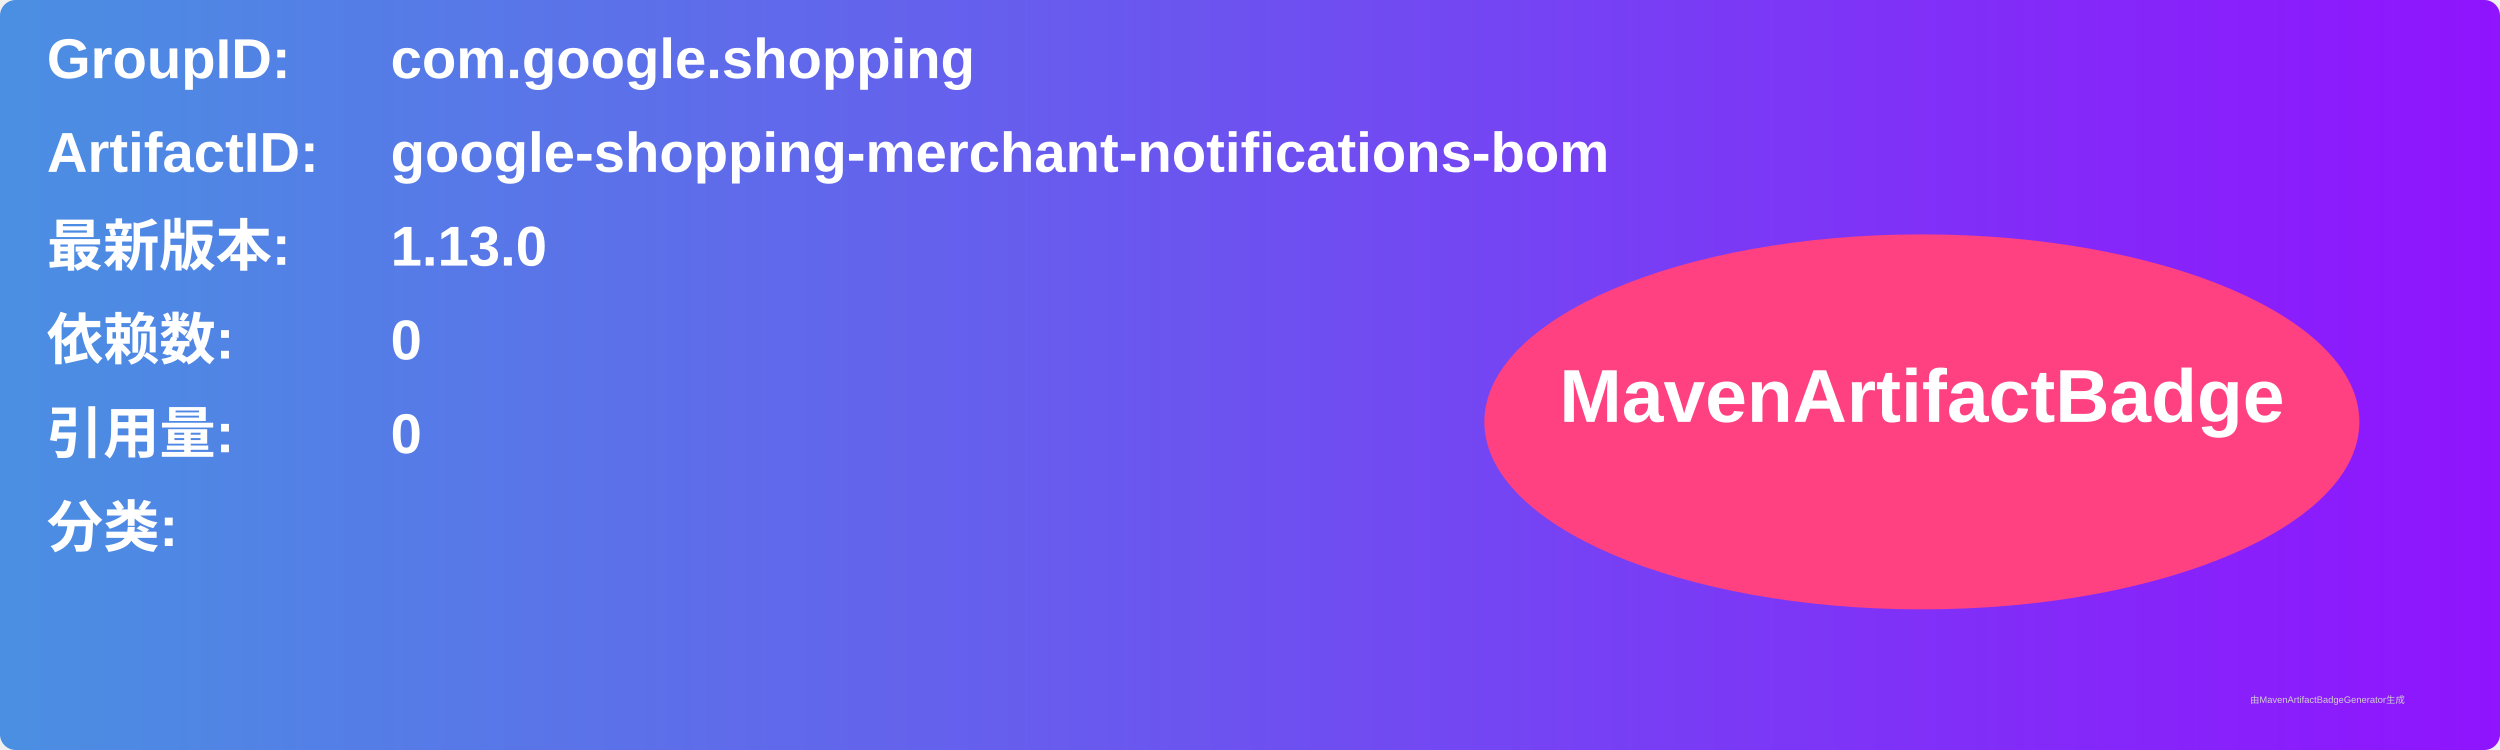
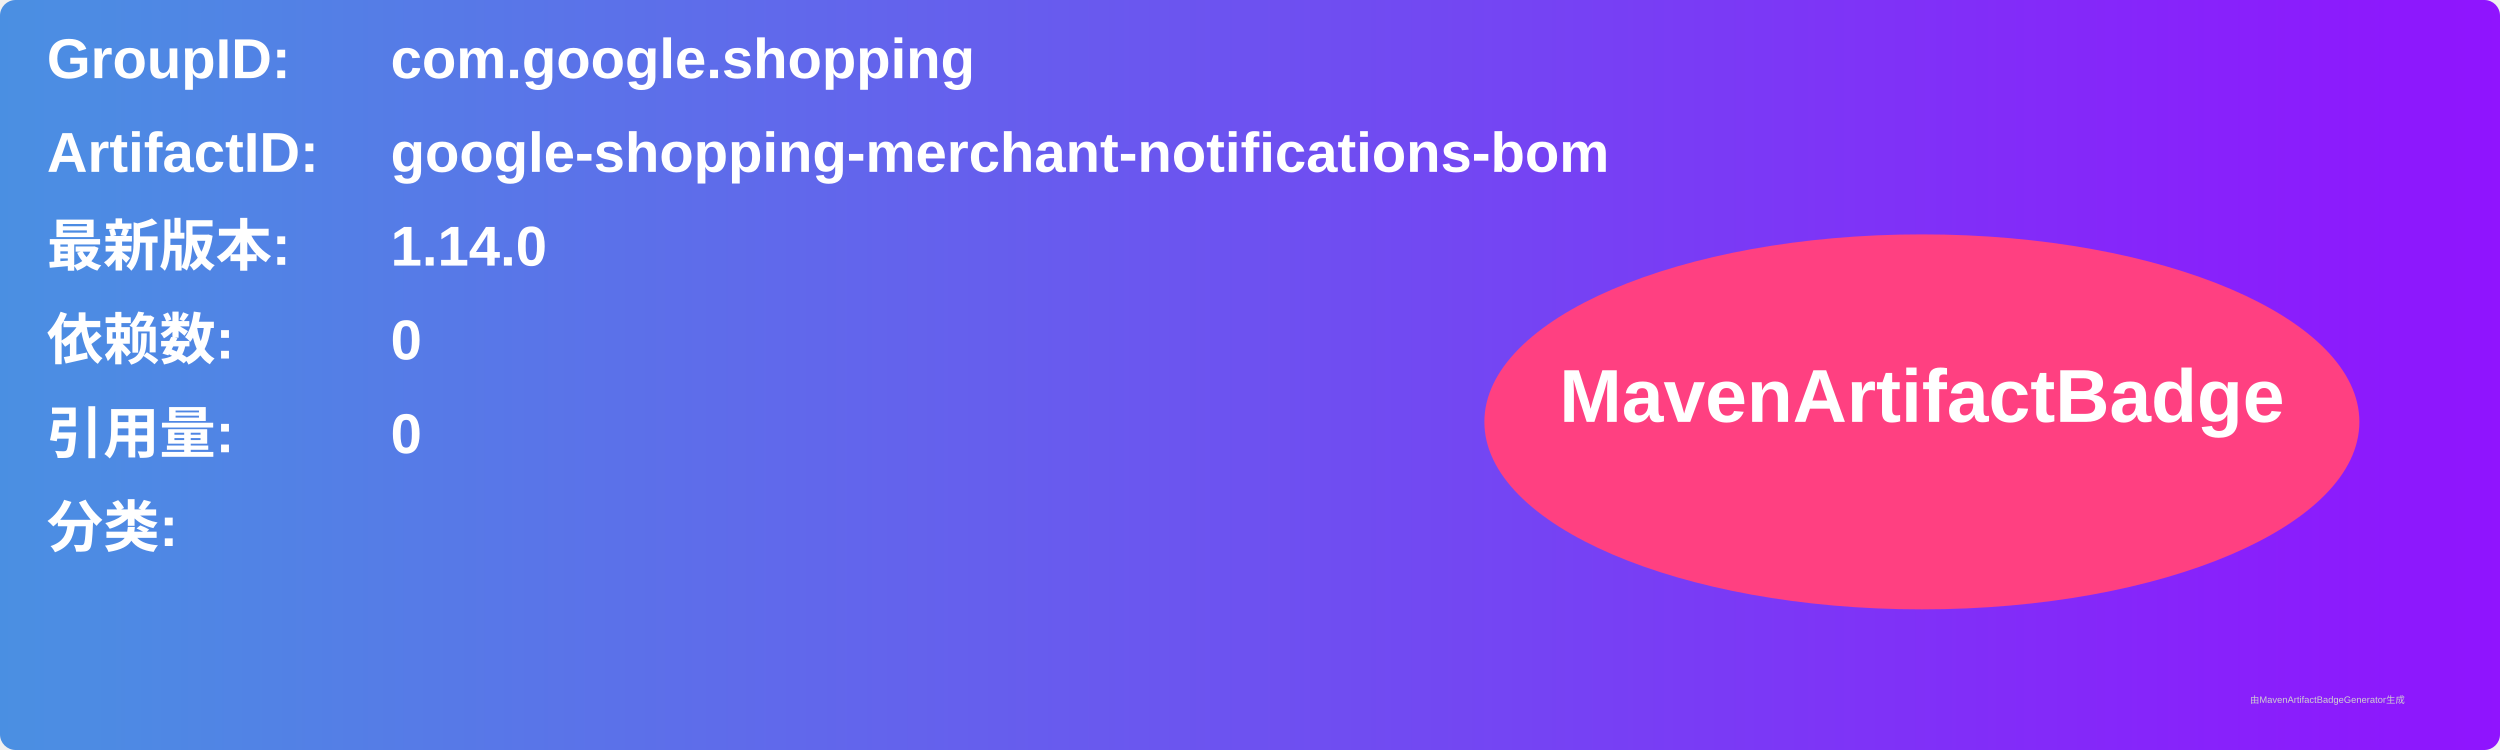
<svg xmlns="http://www.w3.org/2000/svg" width="800" height="240" viewBox="0 0 800 240">
  <linearGradient id="grad" x1="0%" y1="0%" x2="100%" y2="0%">
    <stop offset="0%" stop-color="#4a90e2" />
    <stop offset="100%" stop-color="#9013fe" />
  </linearGradient>
  <rect width="100%" height="100%" rx="5" ry="5" fill="url(#grad)" />
  <g transform="translate(15, 15)">
    <text x="0" y="10" font-family="Arial" font-size="18" fill="white" font-weight="bold" width="260">GroupID:</text>
    <text x="110" y="10" font-family="Arial" font-size="18" fill="white" font-weight="bold" width="460">com.google.shopping</text>
    <text x="0" y="40" font-family="Arial" font-size="18" fill="white" font-weight="bold" width="260">ArtifactID:</text>
    <text x="110" y="40" font-family="Arial" font-size="18" fill="white" font-weight="bold" width="460">google-shopping-merchant-notifications-bom</text>
    <text x="0" y="70" font-family="Arial" font-size="18" fill="white" font-weight="bold">最新版本:</text>
    <text x="110" y="70" font-family="Arial" font-size="18" fill="white" font-weight="bold">
-       <tspan font-weight="bold">1.13.0</tspan>
+       <tspan font-weight="bold">1.14.0</tspan>
    </text>
    <text x="0" y="100" font-family="Arial" font-size="18" fill="white" font-weight="bold">依赖数: </text>
    <text x="110" y="100" font-family="Arial" font-size="18" fill="white">
      <tspan font-weight="bold">0</tspan>
    </text>
    <text x="0" y="130" font-family="Arial" font-size="18" fill="white" font-weight="bold">引用量: </text>
    <text x="110" y="130" font-family="Arial" font-size="18" fill="white">
      <tspan font-weight="bold">0</tspan>
    </text>
    <text x="0" y="160" font-family="Arial" font-size="18" fill="white" font-weight="bold">分类:</text>
    <text x="10" y="190" font-family="Arial" font-size="10" fill="white">
      <tspan font-weight="bold" />
    </text>
    <ellipse cx="600" cy="120" rx="140" ry="60" fill="#ff4081" />
    <text x="600" y="120" text-anchor="middle" font-family="Arial" font-size="24" fill="white" font-weight="bold">MavenArtifactBadge</text>
  </g>
  <text x="720" y="225" font-family="Arial" font-size="3" fill="#d0d0d0">由MavenArtifactBadgeGenerator生成</text>
</svg>
